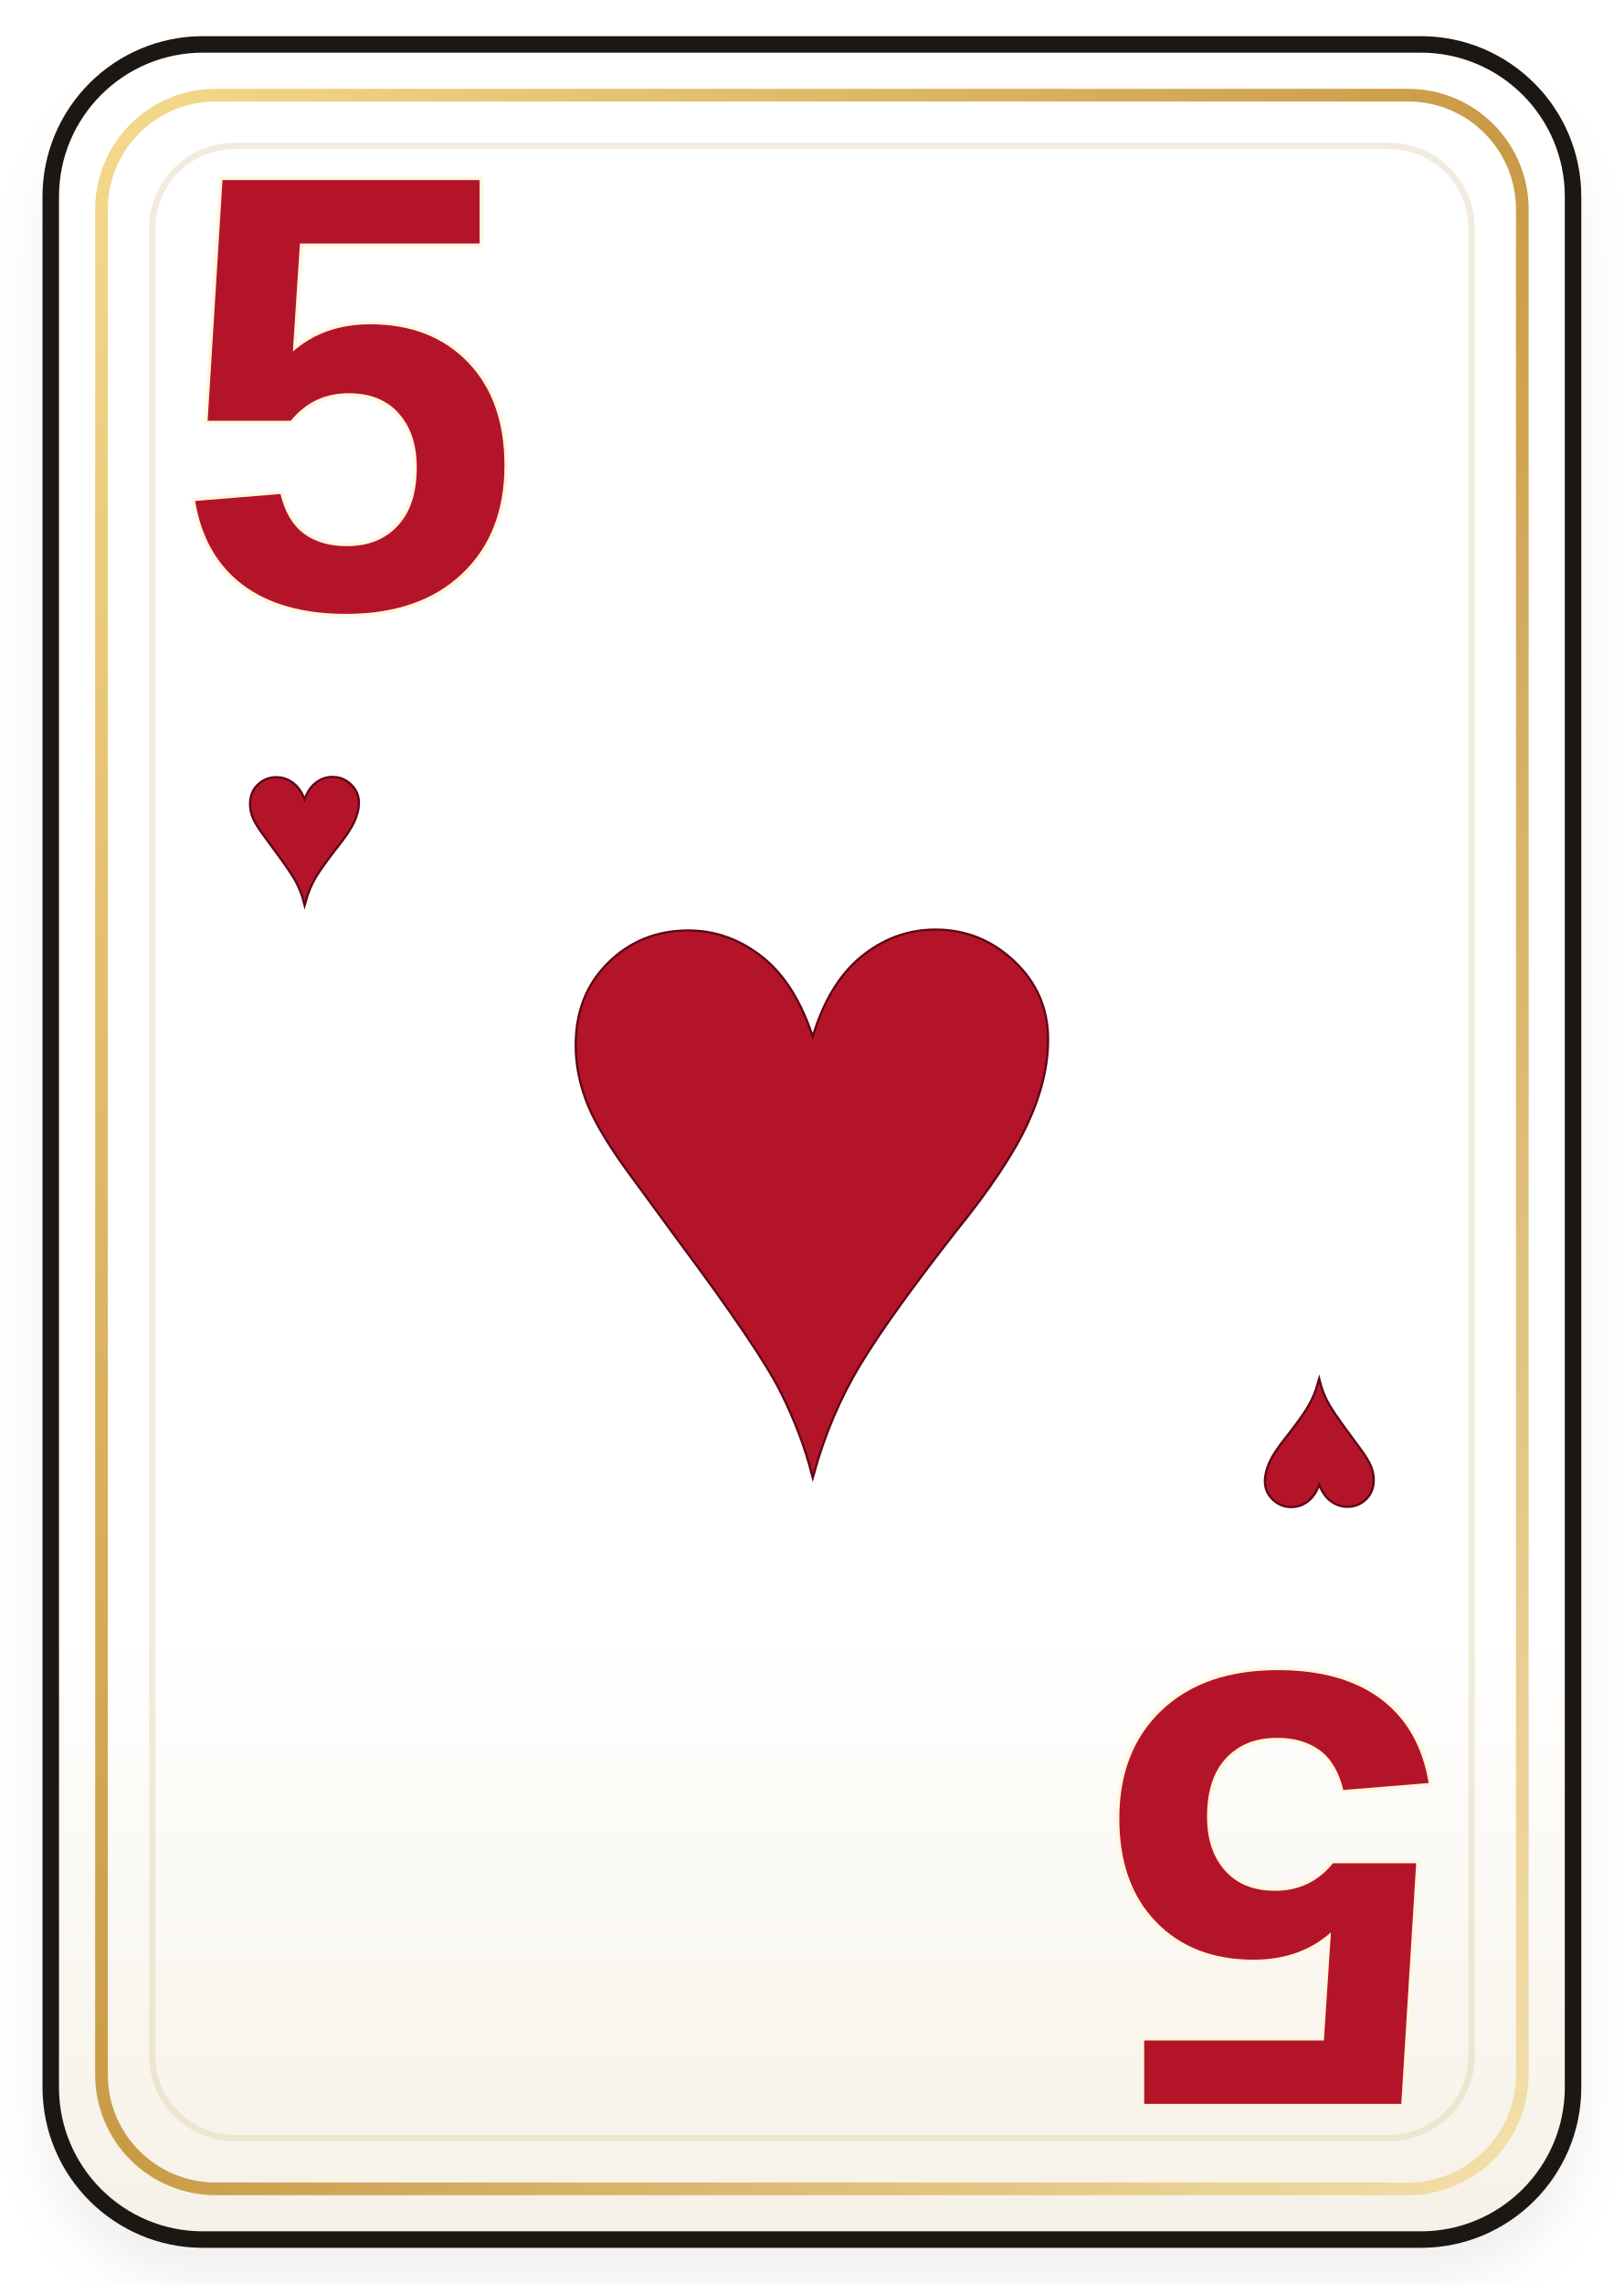
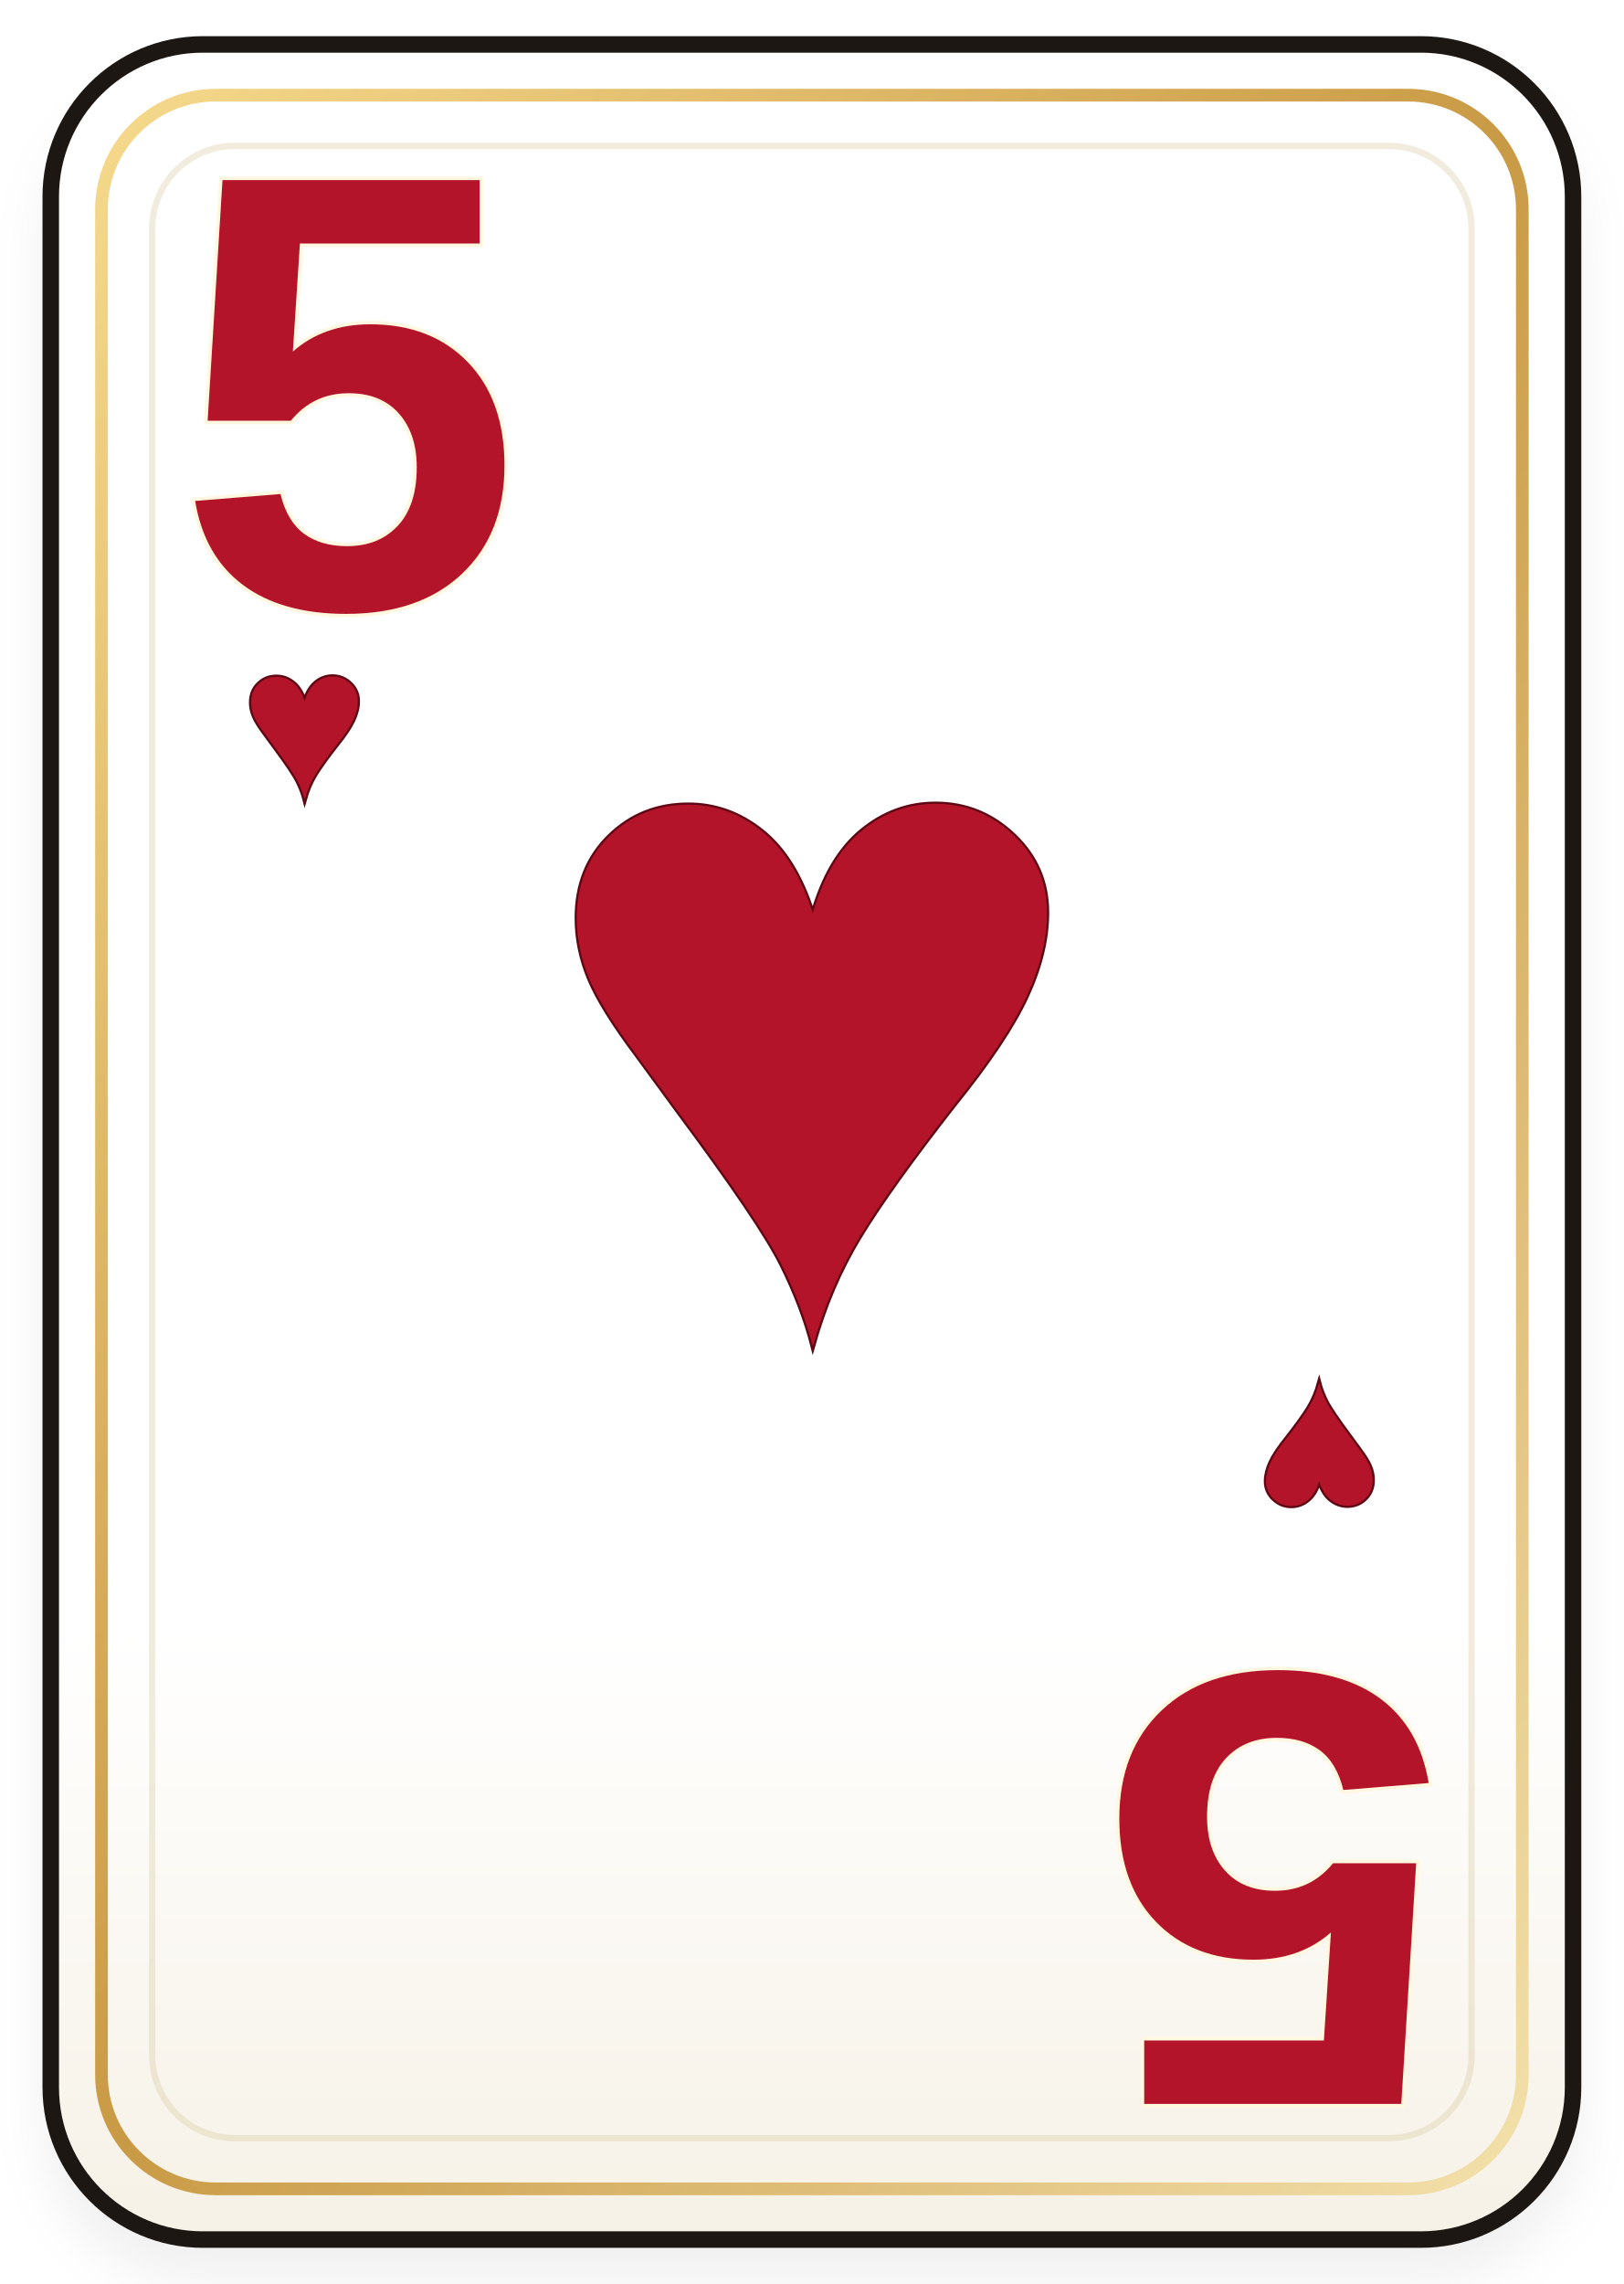
<svg xmlns="http://www.w3.org/2000/svg" viewBox="0 0 256 360" width="256" height="360">
  <defs>
    <linearGradient id="card-5-hearts-paper" x1="0" y1="0" x2="0" y2="1">
      <stop offset="0" stop-color="#ffffff" />
      <stop offset="0.72" stop-color="#ffffff" />
      <stop offset="1" stop-color="#f6f1e6" />
    </linearGradient>
    <linearGradient id="card-5-hearts-gold" x1="0" y1="0" x2="1" y2="1">
      <stop offset="0" stop-color="#f5d98c" />
      <stop offset="0.5" stop-color="#c99a45" />
      <stop offset="1" stop-color="#f3e0aa" />
    </linearGradient>
    <filter id="card-5-hearts-shadow" x="-12%" y="-12%" width="124%" height="124%">
      <feDropShadow dx="0" dy="6" stdDeviation="4" flood-color="#000000" flood-opacity="0.24" />
    </filter>
  </defs>
  <rect x="7" y="8" width="242" height="345" rx="24" fill="#15100c" opacity="0.26" filter="url(#card-5-hearts-shadow)" />
  <rect x="8" y="7" width="240" height="346" rx="24" fill="url(#card-5-hearts-paper)" stroke="#1c1712" stroke-width="2.6" />
  <rect x="16" y="15" width="224" height="330" rx="18" fill="none" stroke="url(#card-5-hearts-gold)" stroke-width="2" />
  <rect x="24" y="23" width="208" height="314" rx="13" fill="none" stroke="#d8c89e" stroke-opacity="0.34" stroke-width="1" />
  <g>
-     <text transform="translate(128 188)" x="0" y="0" font-size="150" text-anchor="middle" dominant-baseline="middle" fill="#b4142a" stroke="#5f0713" stroke-width="0.7" paint-order="stroke fill" font-family="Georgia, 'Times New Roman', serif" font-weight="700">♥</text>
+     <text transform="translate(128 168)" x="0" y="0" font-size="150" text-anchor="middle" dominant-baseline="middle" fill="#b4142a" stroke="#5f0713" stroke-width="0.7" paint-order="stroke fill" font-family="Georgia, 'Times New Roman', serif" font-weight="700">♥</text>
  </g>
  <g>
    <text transform="translate(55 68)" x="0" y="0" font-size="98" text-anchor="middle" dominant-baseline="middle" fill="#b4142a" stroke="#fff7df" stroke-width="1.1" paint-order="stroke fill" font-family="'Trebuchet MS', Arial, sans-serif" font-weight="900">5</text>
-     <text transform="translate(48 132)" x="0" y="0" font-size="34" text-anchor="middle" dominant-baseline="middle" fill="#b4142a" stroke="#5f0713" stroke-width="0.7" paint-order="stroke fill" font-family="Georgia, 'Times New Roman', serif" font-weight="700">♥</text>
+     <text transform="translate(48 116)" x="0" y="0" font-size="34" text-anchor="middle" dominant-baseline="middle" fill="#b4142a" stroke="#5f0713" stroke-width="0.7" paint-order="stroke fill" font-family="Georgia, 'Times New Roman', serif" font-weight="700">♥</text>
  </g>
  <g transform="translate(256 360) rotate(180)">
    <text transform="translate(55 68)" x="0" y="0" font-size="98" text-anchor="middle" dominant-baseline="middle" fill="#b4142a" stroke="#fff7df" stroke-width="1.1" paint-order="stroke fill" font-family="'Trebuchet MS', Arial, sans-serif" font-weight="900">5</text>
    <text transform="translate(48 132)" x="0" y="0" font-size="34" text-anchor="middle" dominant-baseline="middle" fill="#b4142a" stroke="#5f0713" stroke-width="0.7" paint-order="stroke fill" font-family="Georgia, 'Times New Roman', serif" font-weight="700">♥</text>
  </g>
</svg>
